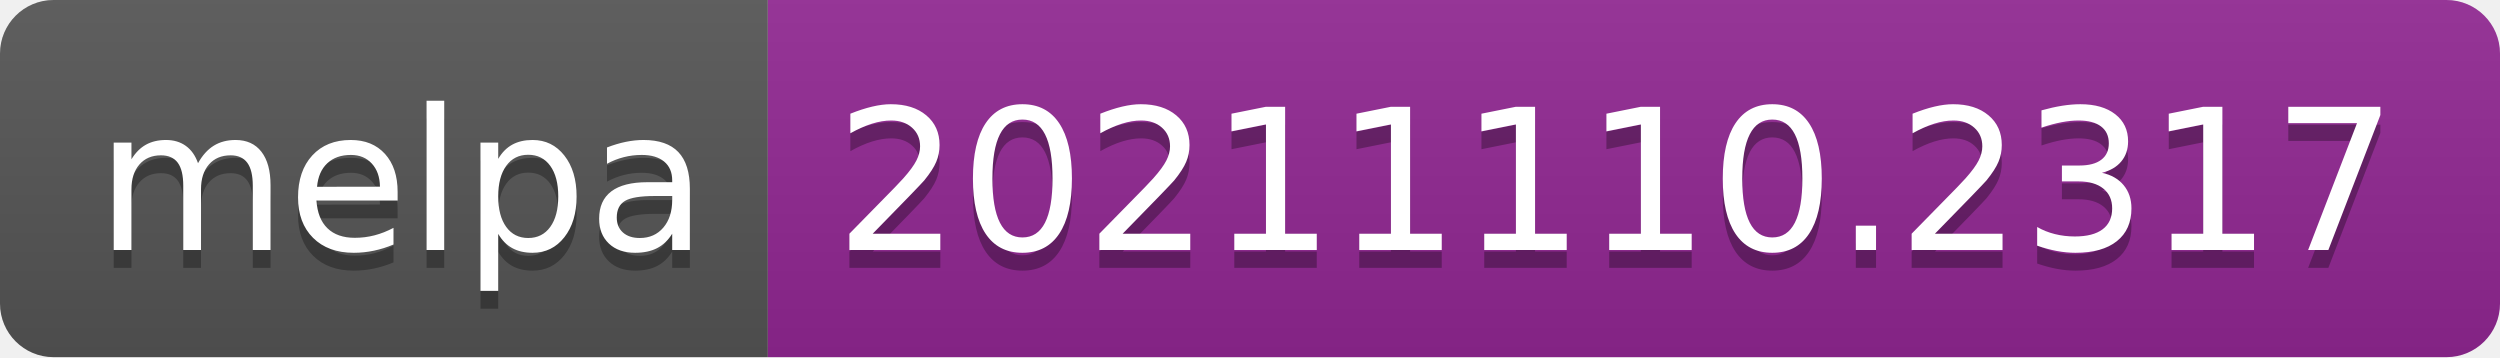
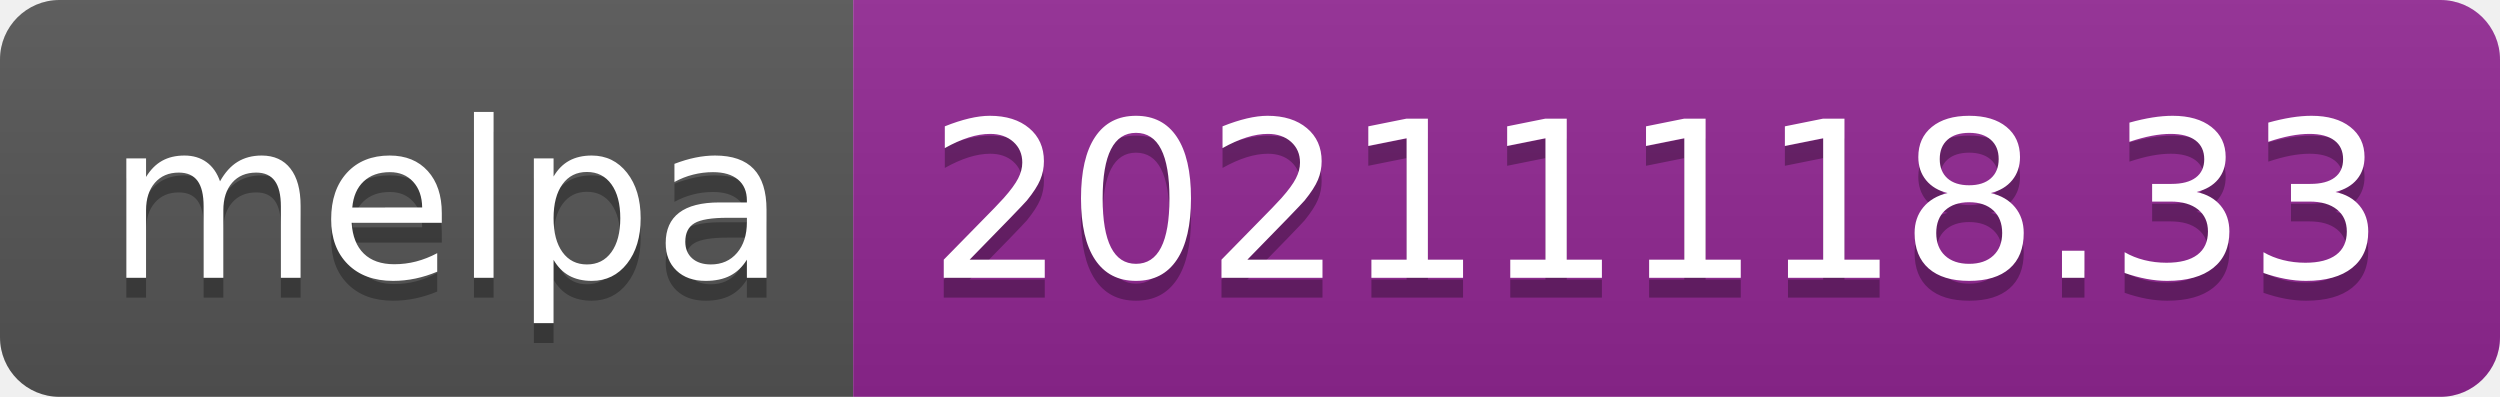
- <svg xmlns="http://www.w3.org/2000/svg" width="140" height="20" role="img" aria-label="melpa: 20211110.2317">
+ <svg xmlns="http://www.w3.org/2000/svg" width="126" height="20" role="img" aria-label="melpa: 20211118.33">
  <linearGradient id="s" x2="0" y2="100%">
    <stop offset="0" stop-color="#bbb" stop-opacity=".1" />
    <stop offset="1" stop-opacity=".1" />
  </linearGradient>
  <clipPath id="r">
-     <rect width="140" height="20" rx="3" fill="#fff" />
+     <rect width="126" height="20" rx="3" fill="#fff" />
  </clipPath>
  <g clip-path="url(#r)">
    <rect width="43" height="20" fill="#555" />
-     <rect x="43" width="97" height="20" fill="#922793" />
-     <rect width="140" height="20" fill="url(#s)" />
+     <rect x="43" width="83" height="20" fill="#922793" />
+     <rect width="126" height="20" fill="url(#s)" />
  </g>
  <g fill="#fff" text-anchor="middle" font-family="Verdana,Geneva,DejaVu Sans,sans-serif" text-rendering="geometricPrecision" font-size="110">
    <text aria-hidden="true" x="225" y="150" fill="#010101" fill-opacity=".3" transform="scale(.1)" textLength="330">melpa</text>
    <text x="225" y="140" transform="scale(.1)" fill="#fff" textLength="330">melpa</text>
-     <text aria-hidden="true" x="905" y="150" fill="#010101" fill-opacity=".3" transform="scale(.1)" textLength="870">20211110.2317</text>
-     <text x="905" y="140" transform="scale(.1)" fill="#fff" textLength="870">20211110.2317</text>
+     <text aria-hidden="true" x="835" y="150" fill="#010101" fill-opacity=".3" transform="scale(.1)" textLength="730">20211118.33</text>
+     <text x="835" y="140" transform="scale(.1)" fill="#fff" textLength="730">20211118.33</text>
  </g>
</svg>
